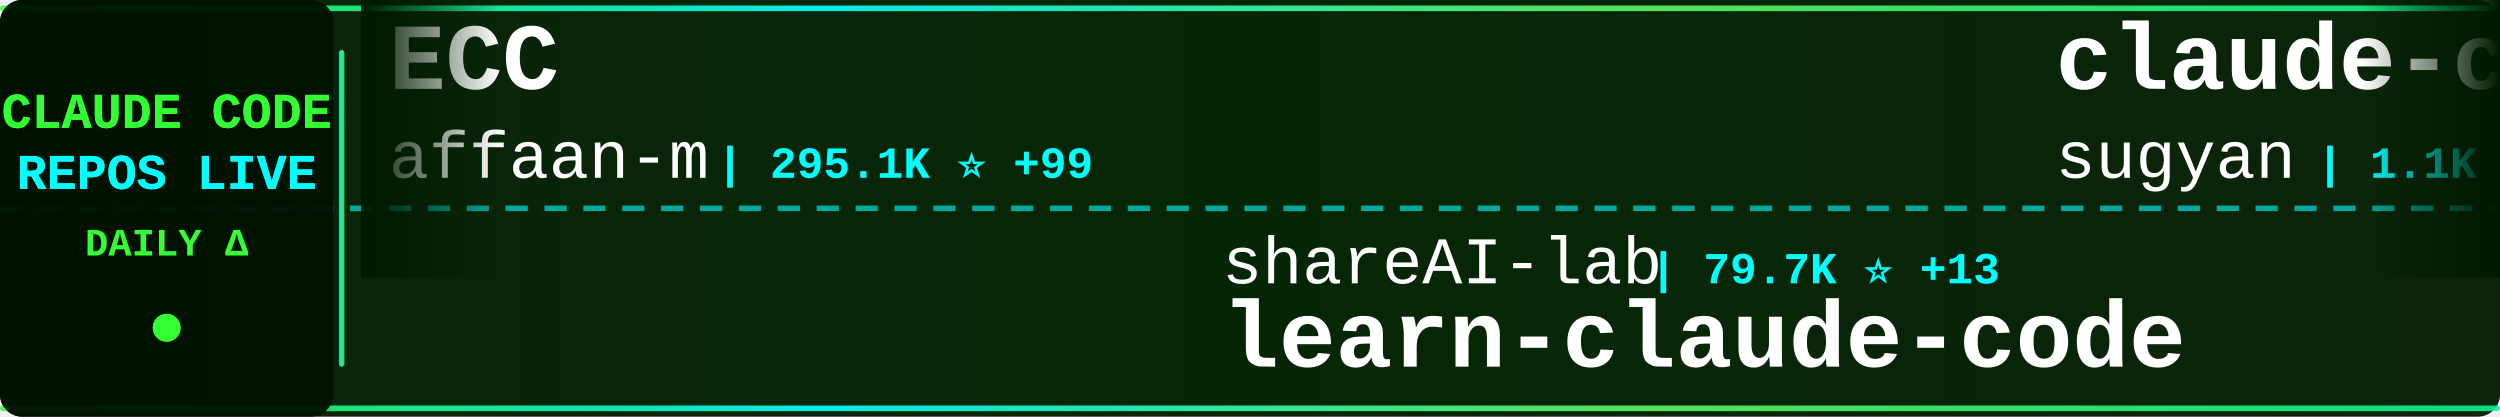
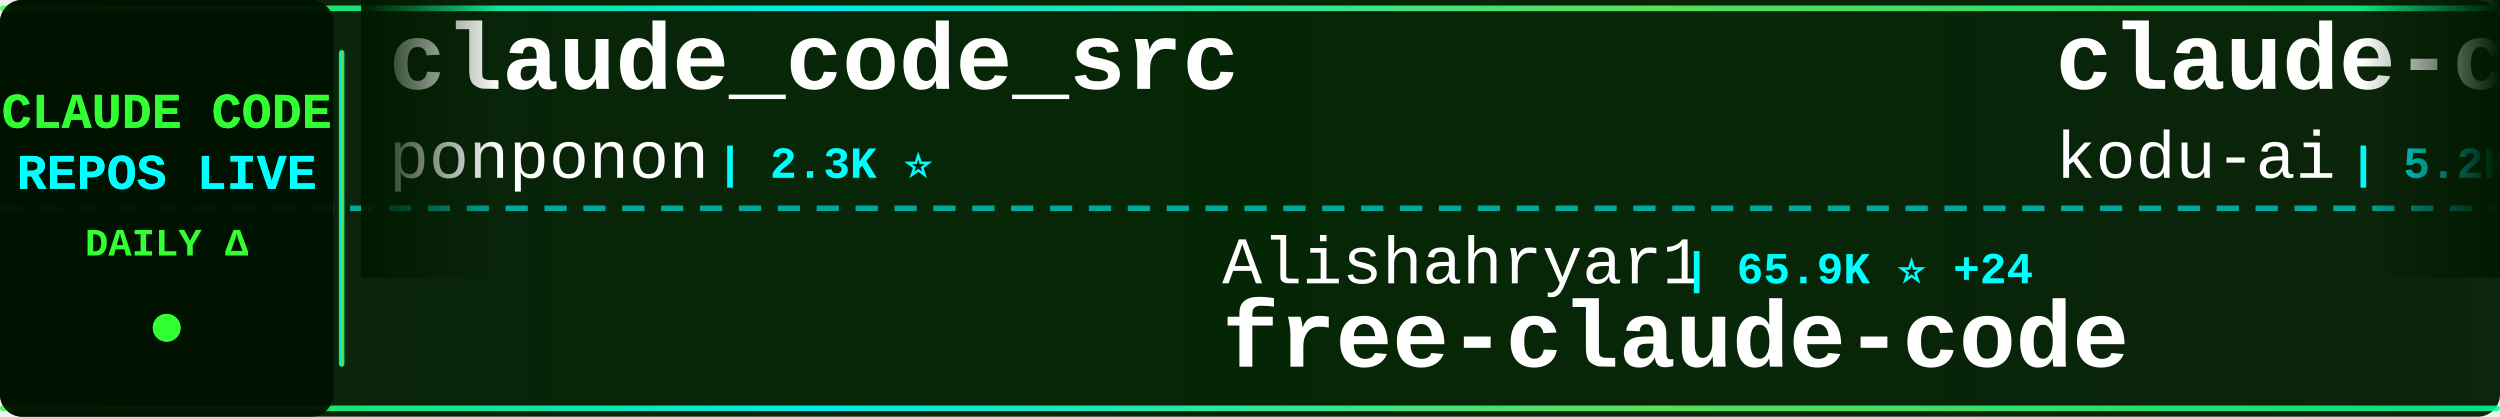
<svg xmlns="http://www.w3.org/2000/svg" width="900" height="150">
  <defs>
    <linearGradient id="tickerBg" x1="0%" y1="0%" x2="100%" y2="0%">
      <stop offset="0%" style="stop-color:#001a00;stop-opacity:0.95" />
      <stop offset="50%" style="stop-color:#002200;stop-opacity:0.98" />
      <stop offset="100%" style="stop-color:#001a00;stop-opacity:0.95" />
    </linearGradient>
    <linearGradient id="borderGrad" x1="0%" y1="0%" x2="100%" y2="0%">
      <stop offset="0%" style="stop-color:#33ff33;stop-opacity:0.85">
        <animate attributeName="stop-opacity" values="0.85;1;0.85" dur="2s" repeatCount="indefinite" />
      </stop>
      <stop offset="33%" style="stop-color:#00ffff;stop-opacity:0.9">
        <animate attributeName="stop-opacity" values="0.9;1;0.9" dur="2.2s" repeatCount="indefinite" />
      </stop>
      <stop offset="66%" style="stop-color:#66ff66;stop-opacity:0.85">
        <animate attributeName="stop-opacity" values="0.85;1;0.85" dur="1.8s" repeatCount="indefinite" />
      </stop>
      <stop offset="100%" style="stop-color:#00ff99;stop-opacity:0.85">
        <animate attributeName="stop-opacity" values="0.85;1;0.85" dur="2s" repeatCount="indefinite" />
      </stop>
    </linearGradient>
    <filter id="textGlow">
      <feGaussianBlur stdDeviation="0.1" result="coloredBlur" />
      <feMerge>
        <feMergeNode in="coloredBlur" />
        <feMergeNode in="SourceGraphic" />
      </feMerge>
    </filter>
    <filter id="metricGlow">
      <feGaussianBlur stdDeviation="0.2" result="coloredBlur" />
      <feMerge>
        <feMergeNode in="coloredBlur" />
        <feMergeNode in="SourceGraphic" />
      </feMerge>
    </filter>
    <linearGradient id="leftFade" x1="0%" y1="0%" x2="100%" y2="0%">
      <stop offset="0%" style="stop-color:#001a00;stop-opacity:1" />
      <stop offset="100%" style="stop-color:#001a00;stop-opacity:0" />
    </linearGradient>
    <linearGradient id="rightFade" x1="0%" y1="0%" x2="100%" y2="0%">
      <stop offset="0%" style="stop-color:#001a00;stop-opacity:0" />
      <stop offset="100%" style="stop-color:#001a00;stop-opacity:1" />
    </linearGradient>
  </defs>
  <rect width="900" height="150" fill="url(#tickerBg)" rx="8" />
  <rect x="0" y="2" width="900" height="2" fill="url(#borderGrad)" rx="1" />
  <rect x="0" y="146" width="900" height="2" fill="url(#borderGrad)" rx="1" />
  <line x1="0" y1="75" x2="900" y2="75" stroke="#00ffff" stroke-width="2" stroke-dasharray="8 6" opacity="0.6" />
  <rect x="0" y="0" width="120" height="150" fill="#001100" opacity="0.95" rx="8" />
  <text x="60" y="46" font-family="'Courier New', monospace" font-size="18" font-weight="bold" fill="#33ff33" text-anchor="middle" filter="url(#textGlow)">
    CLAUDE CODE
  </text>
  <text x="60" y="68" font-family="'Courier New', monospace" font-size="18" font-weight="bold" fill="#00ffff" text-anchor="middle" filter="url(#textGlow)">
    REPOS LIVE
  </text>
  <text x="60" y="92" font-family="'Courier New', monospace" font-size="14" font-weight="bold" fill="#33ff33" text-anchor="middle">
    DAILY Δ
  </text>
  <circle cx="60" cy="118" r="5" fill="#33ff33" filter="url(#metricGlow)">
    <animate attributeName="r" values="4;6;4" dur="1.5s" repeatCount="indefinite" />
    <animate attributeName="opacity" values="0.6;1;0.6" dur="1.5s" repeatCount="indefinite" />
  </circle>
  <rect x="122" y="18" width="2" height="114" fill="url(#borderGrad)" rx="1" />
  <clipPath id="tickerClip">
    <rect x="130" y="0" width="770" height="150" />
  </clipPath>
  <g clip-path="url(#tickerClip)">
    <g id="tickerItems">
      <animateTransform attributeName="transform" attributeType="XML" type="translate" from="0 0" to="-3000 0" dur="54s" repeatCount="indefinite" />
      <g transform="translate(0, 0)">
+         <text x="140" y="32" font-family="'Courier New', monospace" font-size="34" font-weight="bold" fill="#ffffff">claude_code_src</text>
+         <text x="140" y="64" font-family="'Courier New', monospace" font-size="24" font-weight="normal" fill="#ffffff" opacity="1.0">ponponon</text>
+         <text x="258" y="64" font-family="'Courier New', monospace" font-size="16" font-weight="bold" fill="#00ffff"> | 2.3K ⭐</text>
+       </g>
+       <g transform="translate(300, 0)">
+         <text x="140" y="102" font-family="'Courier New', monospace" font-size="24" font-weight="normal" fill="#ffffff" opacity="1.0">Alishahryar1</text>
+         <text x="306" y="102" font-family="'Courier New', monospace" font-size="16" font-weight="bold" fill="#00ffff"> | 65.9K ⭐ +24</text>
+         <text x="140" y="132" font-family="'Courier New', monospace" font-size="34" font-weight="bold" fill="#ffffff">free-claude-code</text>
+       </g>
+       <g transform="translate(600, 0)">
+         <text x="140" y="32" font-family="'Courier New', monospace" font-size="34" font-weight="bold" fill="#ffffff">claude-coder</text>
+         <text x="140" y="64" font-family="'Courier New', monospace" font-size="24" font-weight="normal" fill="#ffffff" opacity="1.0">kodu-ai</text>
+         <text x="246" y="64" font-family="'Courier New', monospace" font-size="16" font-weight="bold" fill="#00ffff"> | 5.2K ⭐</text>
+       </g>
+       <g transform="translate(900, 0)">
+         <text x="140" y="102" font-family="'Courier New', monospace" font-size="24" font-weight="normal" fill="#ffffff" opacity="1.0">xu-xiang</text>
+         <text x="258" y="102" font-family="'Courier New', monospace" font-size="16" font-weight="bold" fill="#00ffff"> | 2.0K ⭐</text>
+         <text x="140" y="132" font-family="'Courier New', monospace" font-size="34" font-weight="bold" fill="#ffffff">everything-claude-code-z...</text>
+       </g>
+       <g transform="translate(1200, 0)">
+         <text x="140" y="32" font-family="'Courier New', monospace" font-size="34" font-weight="bold" fill="#ffffff">claude-code-tudou</text>
+         <text x="140" y="64" font-family="'Courier New', monospace" font-size="24" font-weight="normal" fill="#ffffff" opacity="1.0">AICoderTudou</text>
+         <text x="306" y="64" font-family="'Courier New', monospace" font-size="16" font-weight="bold" fill="#00ffff"> | 493 ⭐</text>
+       </g>
+       <g transform="translate(1500, 0)">
+         <text x="140" y="102" font-family="'Courier New', monospace" font-size="24" font-weight="normal" fill="#ffffff" opacity="1.0">Chachamaru127</text>
+         <text x="318" y="102" font-family="'Courier New', monospace" font-size="16" font-weight="bold" fill="#00ffff"> | 3.2K ⭐ +2</text>
+         <text x="140" y="132" font-family="'Courier New', monospace" font-size="34" font-weight="bold" fill="#ffffff">claude-code-harness</text>
+       </g>
+       <g transform="translate(1800, 0)">
        <text x="140" y="32" font-family="'Courier New', monospace" font-size="34" font-weight="bold" fill="#ffffff">ECC</text>
        <text x="140" y="64" font-family="'Courier New', monospace" font-size="24" font-weight="normal" fill="#ffffff" opacity="1.0">affaan-m</text>
-         <text x="258" y="64" font-family="'Courier New', monospace" font-size="16" font-weight="bold" fill="#00ffff"> | 295.1K ⭐ +99</text>
-       </g>
-       <g transform="translate(300, 0)">
-         <text x="140" y="102" font-family="'Courier New', monospace" font-size="24" font-weight="normal" fill="#ffffff" opacity="1.0">shareAI-lab</text>
-         <text x="294" y="102" font-family="'Courier New', monospace" font-size="16" font-weight="bold" fill="#00ffff"> | 79.7K ⭐ +13</text>
-         <text x="140" y="132" font-family="'Courier New', monospace" font-size="34" font-weight="bold" fill="#ffffff">learn-claude-code</text>
-       </g>
-       <g transform="translate(600, 0)">
-         <text x="140" y="32" font-family="'Courier New', monospace" font-size="34" font-weight="bold" fill="#ffffff">claude-code-webui</text>
-         <text x="140" y="64" font-family="'Courier New', monospace" font-size="24" font-weight="normal" fill="#ffffff" opacity="1.0">sugyan</text>
-         <text x="234" y="64" font-family="'Courier New', monospace" font-size="16" font-weight="bold" fill="#00ffff"> | 1.1K ⭐</text>
-       </g>
-       <g transform="translate(900, 0)">
-         <text x="140" y="102" font-family="'Courier New', monospace" font-size="24" font-weight="normal" fill="#ffffff" opacity="1.0">https-deeplearning-ai</text>
-         <text x="414" y="102" font-family="'Courier New', monospace" font-size="16" font-weight="bold" fill="#00ffff"> | 560 ⭐</text>
-         <text x="140" y="132" font-family="'Courier New', monospace" font-size="34" font-weight="bold" fill="#ffffff">sc-claude-code-files</text>
-       </g>
-       <g transform="translate(1200, 0)">
-         <text x="140" y="32" font-family="'Courier New', monospace" font-size="34" font-weight="bold" fill="#ffffff">claude-code-proxy</text>
-         <text x="140" y="64" font-family="'Courier New', monospace" font-size="24" font-weight="normal" fill="#ffffff" opacity="1.0">1rgs</text>
-         <text x="210" y="64" font-family="'Courier New', monospace" font-size="16" font-weight="bold" fill="#00ffff"> | 3.8K ⭐</text>
-       </g>
-       <g transform="translate(1500, 0)">
-         <text x="140" y="102" font-family="'Courier New', monospace" font-size="24" font-weight="normal" fill="#ffffff" opacity="1.0">luyao618</text>
-         <text x="258" y="102" font-family="'Courier New', monospace" font-size="16" font-weight="bold" fill="#00ffff"> | 1.7K ⭐</text>
-         <text x="140" y="132" font-family="'Courier New', monospace" font-size="34" font-weight="bold" fill="#ffffff">Claude-Code-Source-Study</text>
-       </g>
-       <g transform="translate(1800, 0)">
-         <text x="140" y="32" font-family="'Courier New', monospace" font-size="34" font-weight="bold" fill="#ffffff">arcads-claude-code-mrpai...</text>
-         <text x="140" y="64" font-family="'Courier New', monospace" font-size="24" font-weight="normal" fill="#ffffff" opacity="1.0">mrpaidsocial</text>
-         <text x="306" y="64" font-family="'Courier New', monospace" font-size="16" font-weight="bold" fill="#00ffff"> | 1.6K ⭐</text>
+         <text x="258" y="64" font-family="'Courier New', monospace" font-size="16" font-weight="bold" fill="#00ffff"> | 295.3K ⭐ +140</text>
      </g>
      <g transform="translate(2100, 0)">
-         <text x="140" y="102" font-family="'Courier New', monospace" font-size="24" font-weight="normal" fill="#ffffff" opacity="1.0">centminmod</text>
-         <text x="282" y="102" font-family="'Courier New', monospace" font-size="16" font-weight="bold" fill="#00ffff"> | 2.7K ⭐</text>
-         <text x="140" y="132" font-family="'Courier New', monospace" font-size="34" font-weight="bold" fill="#ffffff">my-claude-code-setup</text>
+         <text x="140" y="102" font-family="'Courier New', monospace" font-size="24" font-weight="normal" fill="#ffffff" opacity="1.0">digitalsamba</text>
+         <text x="306" y="102" font-family="'Courier New', monospace" font-size="16" font-weight="bold" fill="#00ffff"> | 2.4K ⭐ +2</text>
+         <text x="140" y="132" font-family="'Courier New', monospace" font-size="34" font-weight="bold" fill="#ffffff">claude-code-video-toolki...</text>
      </g>
      <g transform="translate(2400, 0)">
-         <text x="140" y="32" font-family="'Courier New', monospace" font-size="34" font-weight="bold" fill="#ffffff">claude-code-best-practic...</text>
-         <text x="140" y="64" font-family="'Courier New', monospace" font-size="24" font-weight="normal" fill="#ffffff" opacity="1.0">shanraisshan</text>
-         <text x="306" y="64" font-family="'Courier New', monospace" font-size="16" font-weight="bold" fill="#00ffff"> | 68.5K ⭐ +7</text>
+         <text x="140" y="32" font-family="'Courier New', monospace" font-size="34" font-weight="bold" fill="#ffffff">claude-code-hooks-master...</text>
+         <text x="140" y="64" font-family="'Courier New', monospace" font-size="24" font-weight="normal" fill="#ffffff" opacity="1.0">disler</text>
+         <text x="234" y="64" font-family="'Courier New', monospace" font-size="16" font-weight="bold" fill="#00ffff"> | 4.0K ⭐</text>
      </g>
      <g transform="translate(2700, 0)">
-         <text x="140" y="102" font-family="'Courier New', monospace" font-size="24" font-weight="normal" fill="#ffffff" opacity="1.0">jqueryscript</text>
-         <text x="306" y="102" font-family="'Courier New', monospace" font-size="16" font-weight="bold" fill="#00ffff"> | 542 ⭐</text>
-         <text x="140" y="132" font-family="'Courier New', monospace" font-size="34" font-weight="bold" fill="#ffffff">awesome-claude-code</text>
+         <text x="140" y="102" font-family="'Courier New', monospace" font-size="24" font-weight="normal" fill="#ffffff" opacity="1.0">SeemSeam</text>
+         <text x="258" y="102" font-family="'Courier New', monospace" font-size="16" font-weight="bold" fill="#00ffff"> | 3.6K ⭐ +2</text>
+         <text x="140" y="132" font-family="'Courier New', monospace" font-size="34" font-weight="bold" fill="#ffffff">claude_codex_bridge</text>
      </g>
      <g transform="translate(3000, 0)">
-         <text x="140" y="32" font-family="'Courier New', monospace" font-size="34" font-weight="bold" fill="#ffffff">ECC</text>
-         <text x="140" y="64" font-family="'Courier New', monospace" font-size="24" font-weight="normal" fill="#ffffff" opacity="1.0">affaan-m</text>
-         <text x="258" y="64" font-family="'Courier New', monospace" font-size="16" font-weight="bold" fill="#00ffff"> | 295.1K ⭐ +99</text>
+         <text x="140" y="32" font-family="'Courier New', monospace" font-size="34" font-weight="bold" fill="#ffffff">claude_code_src</text>
+         <text x="140" y="64" font-family="'Courier New', monospace" font-size="24" font-weight="normal" fill="#ffffff" opacity="1.0">ponponon</text>
+         <text x="258" y="64" font-family="'Courier New', monospace" font-size="16" font-weight="bold" fill="#00ffff"> | 2.3K ⭐</text>
      </g>
      <g transform="translate(3300, 0)">
-         <text x="140" y="102" font-family="'Courier New', monospace" font-size="24" font-weight="normal" fill="#ffffff" opacity="1.0">shareAI-lab</text>
-         <text x="294" y="102" font-family="'Courier New', monospace" font-size="16" font-weight="bold" fill="#00ffff"> | 79.7K ⭐ +13</text>
-         <text x="140" y="132" font-family="'Courier New', monospace" font-size="34" font-weight="bold" fill="#ffffff">learn-claude-code</text>
+         <text x="140" y="102" font-family="'Courier New', monospace" font-size="24" font-weight="normal" fill="#ffffff" opacity="1.0">Alishahryar1</text>
+         <text x="306" y="102" font-family="'Courier New', monospace" font-size="16" font-weight="bold" fill="#00ffff"> | 65.9K ⭐ +24</text>
+         <text x="140" y="132" font-family="'Courier New', monospace" font-size="34" font-weight="bold" fill="#ffffff">free-claude-code</text>
      </g>
      <g transform="translate(3600, 0)">
-         <text x="140" y="32" font-family="'Courier New', monospace" font-size="34" font-weight="bold" fill="#ffffff">claude-code-webui</text>
-         <text x="140" y="64" font-family="'Courier New', monospace" font-size="24" font-weight="normal" fill="#ffffff" opacity="1.0">sugyan</text>
-         <text x="234" y="64" font-family="'Courier New', monospace" font-size="16" font-weight="bold" fill="#00ffff"> | 1.1K ⭐</text>
+         <text x="140" y="32" font-family="'Courier New', monospace" font-size="34" font-weight="bold" fill="#ffffff">claude-coder</text>
+         <text x="140" y="64" font-family="'Courier New', monospace" font-size="24" font-weight="normal" fill="#ffffff" opacity="1.0">kodu-ai</text>
+         <text x="246" y="64" font-family="'Courier New', monospace" font-size="16" font-weight="bold" fill="#00ffff"> | 5.2K ⭐</text>
      </g>
      <g transform="translate(3900, 0)">
-         <text x="140" y="102" font-family="'Courier New', monospace" font-size="24" font-weight="normal" fill="#ffffff" opacity="1.0">https-deeplearning-ai</text>
-         <text x="414" y="102" font-family="'Courier New', monospace" font-size="16" font-weight="bold" fill="#00ffff"> | 560 ⭐</text>
-         <text x="140" y="132" font-family="'Courier New', monospace" font-size="34" font-weight="bold" fill="#ffffff">sc-claude-code-files</text>
+         <text x="140" y="102" font-family="'Courier New', monospace" font-size="24" font-weight="normal" fill="#ffffff" opacity="1.0">xu-xiang</text>
+         <text x="258" y="102" font-family="'Courier New', monospace" font-size="16" font-weight="bold" fill="#00ffff"> | 2.0K ⭐</text>
+         <text x="140" y="132" font-family="'Courier New', monospace" font-size="34" font-weight="bold" fill="#ffffff">everything-claude-code-z...</text>
      </g>
    </g>
  </g>
  <rect x="130" y="0" width="50" height="100" fill="url(#leftFade)" />
  <rect x="850" y="0" width="50" height="100" fill="url(#rightFade)" />
</svg>
